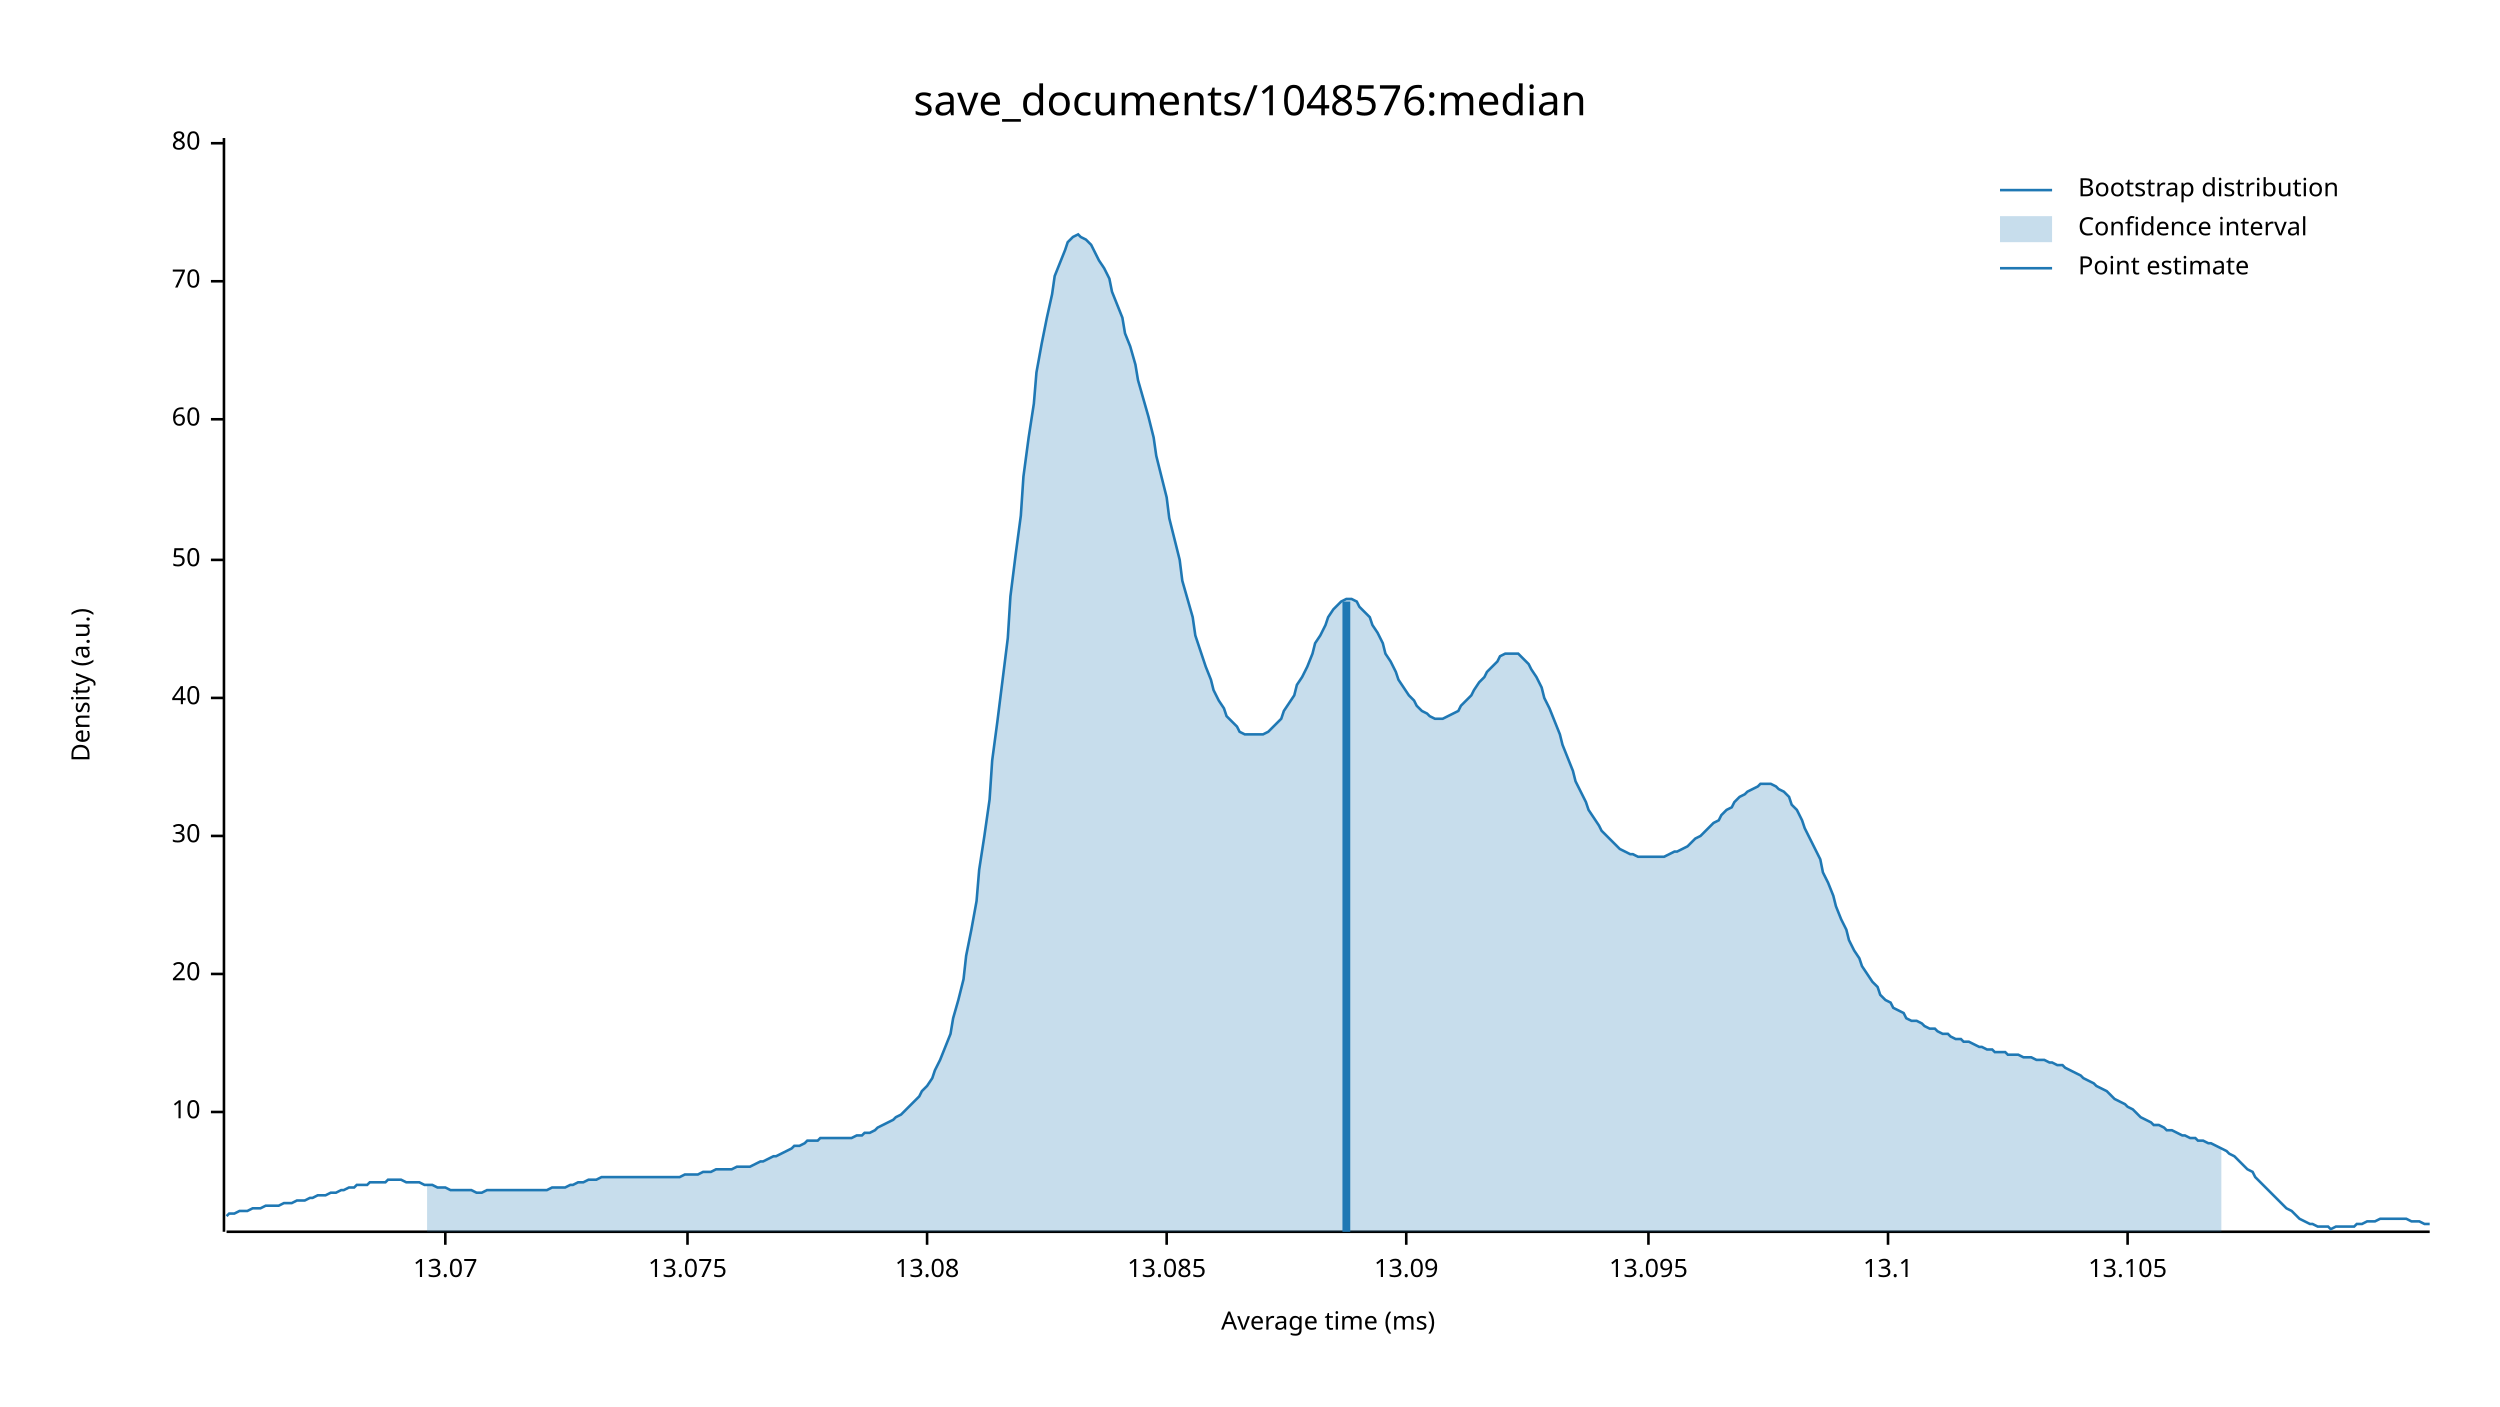
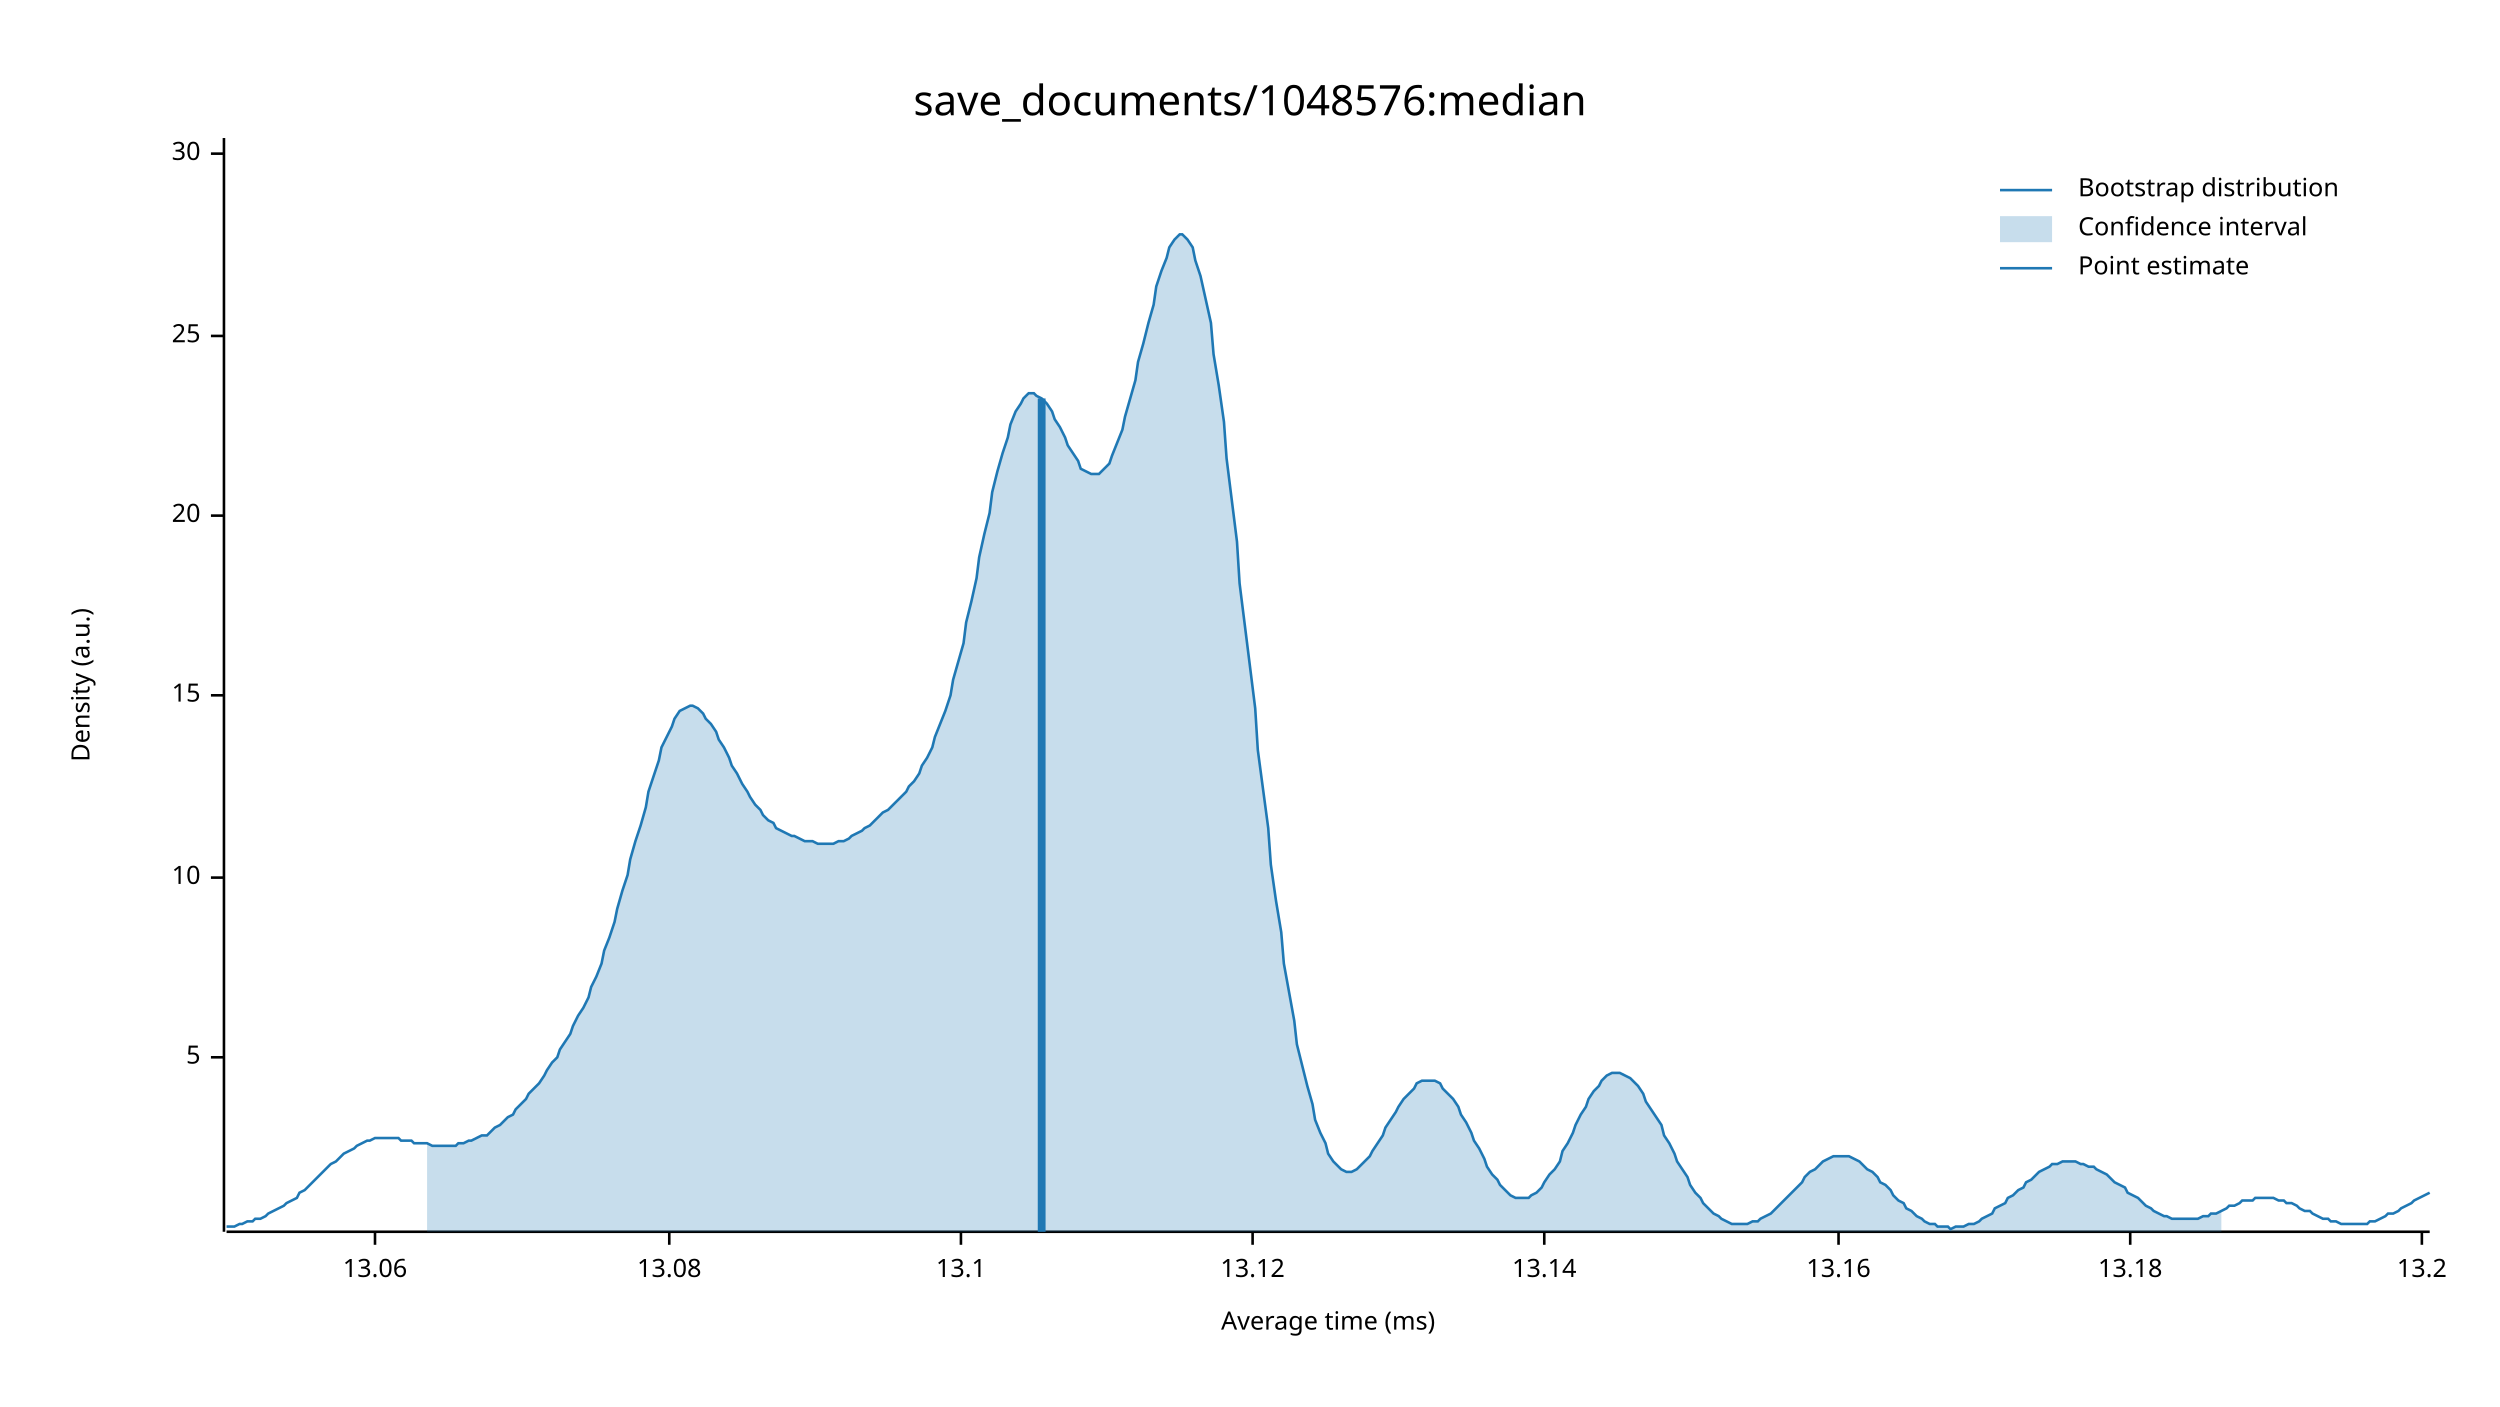
<svg xmlns="http://www.w3.org/2000/svg" width="960" height="540" viewBox="0 0 960 540">
  <text x="480" y="32" dy="0.76em" text-anchor="middle" font-family="sans-serif" font-size="16.129" opacity="1" fill="#000000">
save_documents/1048576:median
</text>
  <text x="27" y="263" dy="0.76em" text-anchor="middle" font-family="sans-serif" font-size="9.677" opacity="1" fill="#000000" transform="rotate(270, 27, 263)">
Density (a.u.)
</text>
  <text x="510" y="513" dy="-0.5ex" text-anchor="middle" font-family="sans-serif" font-size="9.677" opacity="1" fill="#000000">
Average time (ms)
</text>
  <polyline fill="none" opacity="1" stroke="#000000" stroke-width="1" points="86,53 86,473 " />
-   <text x="77" y="427" dy="0.5ex" text-anchor="end" font-family="sans-serif" font-size="9.677" opacity="1" fill="#000000">
+   <text x="77" y="406" dy="0.5ex" text-anchor="end" font-family="sans-serif" font-size="9.677" opacity="1" fill="#000000">
+ 5
+ </text>
+   <polyline fill="none" opacity="1" stroke="#000000" stroke-width="1" points="81,406 86,406 " />
+   <text x="77" y="337" dy="0.5ex" text-anchor="end" font-family="sans-serif" font-size="9.677" opacity="1" fill="#000000">
10
</text>
-   <polyline fill="none" opacity="1" stroke="#000000" stroke-width="1" points="81,427 86,427 " />
-   <text x="77" y="374" dy="0.5ex" text-anchor="end" font-family="sans-serif" font-size="9.677" opacity="1" fill="#000000">
+   <polyline fill="none" opacity="1" stroke="#000000" stroke-width="1" points="81,337 86,337 " />
+   <text x="77" y="267" dy="0.5ex" text-anchor="end" font-family="sans-serif" font-size="9.677" opacity="1" fill="#000000">
+ 15
+ </text>
+   <polyline fill="none" opacity="1" stroke="#000000" stroke-width="1" points="81,267 86,267 " />
+   <text x="77" y="198" dy="0.5ex" text-anchor="end" font-family="sans-serif" font-size="9.677" opacity="1" fill="#000000">
20
</text>
-   <polyline fill="none" opacity="1" stroke="#000000" stroke-width="1" points="81,374 86,374 " />
-   <text x="77" y="321" dy="0.5ex" text-anchor="end" font-family="sans-serif" font-size="9.677" opacity="1" fill="#000000">
+   <polyline fill="none" opacity="1" stroke="#000000" stroke-width="1" points="81,198 86,198 " />
+   <text x="77" y="129" dy="0.5ex" text-anchor="end" font-family="sans-serif" font-size="9.677" opacity="1" fill="#000000">
+ 25
+ </text>
+   <polyline fill="none" opacity="1" stroke="#000000" stroke-width="1" points="81,129 86,129 " />
+   <text x="77" y="59" dy="0.5ex" text-anchor="end" font-family="sans-serif" font-size="9.677" opacity="1" fill="#000000">
30
</text>
-   <polyline fill="none" opacity="1" stroke="#000000" stroke-width="1" points="81,321 86,321 " />
-   <text x="77" y="268" dy="0.5ex" text-anchor="end" font-family="sans-serif" font-size="9.677" opacity="1" fill="#000000">
- 40
+   <polyline fill="none" opacity="1" stroke="#000000" stroke-width="1" points="81,59 86,59 " />
+   <polyline fill="none" opacity="1" stroke="#000000" stroke-width="1" points="87,473 933,473 " />
+   <text x="144" y="483" dy="0.76em" text-anchor="middle" font-family="sans-serif" font-size="9.677" opacity="1" fill="#000000">
+ 13.06
</text>
-   <polyline fill="none" opacity="1" stroke="#000000" stroke-width="1" points="81,268 86,268 " />
-   <text x="77" y="215" dy="0.5ex" text-anchor="end" font-family="sans-serif" font-size="9.677" opacity="1" fill="#000000">
- 50
- </text>
-   <polyline fill="none" opacity="1" stroke="#000000" stroke-width="1" points="81,215 86,215 " />
-   <text x="77" y="161" dy="0.5ex" text-anchor="end" font-family="sans-serif" font-size="9.677" opacity="1" fill="#000000">
- 60
- </text>
-   <polyline fill="none" opacity="1" stroke="#000000" stroke-width="1" points="81,161 86,161 " />
-   <text x="77" y="108" dy="0.5ex" text-anchor="end" font-family="sans-serif" font-size="9.677" opacity="1" fill="#000000">
- 70
- </text>
-   <polyline fill="none" opacity="1" stroke="#000000" stroke-width="1" points="81,108 86,108 " />
-   <text x="77" y="55" dy="0.5ex" text-anchor="end" font-family="sans-serif" font-size="9.677" opacity="1" fill="#000000">
- 80
- </text>
-   <polyline fill="none" opacity="1" stroke="#000000" stroke-width="1" points="81,55 86,55 " />
-   <polyline fill="none" opacity="1" stroke="#000000" stroke-width="1" points="87,473 933,473 " />
-   <text x="171" y="483" dy="0.76em" text-anchor="middle" font-family="sans-serif" font-size="9.677" opacity="1" fill="#000000">
- 13.07
- </text>
-   <polyline fill="none" opacity="1" stroke="#000000" stroke-width="1" points="171,473 171,478 " />
-   <text x="264" y="483" dy="0.76em" text-anchor="middle" font-family="sans-serif" font-size="9.677" opacity="1" fill="#000000">
- 13.075
- </text>
-   <polyline fill="none" opacity="1" stroke="#000000" stroke-width="1" points="264,473 264,478 " />
-   <text x="356" y="483" dy="0.76em" text-anchor="middle" font-family="sans-serif" font-size="9.677" opacity="1" fill="#000000">
+   <polyline fill="none" opacity="1" stroke="#000000" stroke-width="1" points="144,473 144,478 " />
+   <text x="257" y="483" dy="0.76em" text-anchor="middle" font-family="sans-serif" font-size="9.677" opacity="1" fill="#000000">
13.08
</text>
-   <polyline fill="none" opacity="1" stroke="#000000" stroke-width="1" points="356,473 356,478 " />
-   <text x="448" y="483" dy="0.76em" text-anchor="middle" font-family="sans-serif" font-size="9.677" opacity="1" fill="#000000">
- 13.085
- </text>
-   <polyline fill="none" opacity="1" stroke="#000000" stroke-width="1" points="448,473 448,478 " />
-   <text x="540" y="483" dy="0.76em" text-anchor="middle" font-family="sans-serif" font-size="9.677" opacity="1" fill="#000000">
- 13.09
- </text>
-   <polyline fill="none" opacity="1" stroke="#000000" stroke-width="1" points="540,473 540,478 " />
-   <text x="633" y="483" dy="0.76em" text-anchor="middle" font-family="sans-serif" font-size="9.677" opacity="1" fill="#000000">
- 13.095
- </text>
-   <polyline fill="none" opacity="1" stroke="#000000" stroke-width="1" points="633,473 633,478 " />
-   <text x="725" y="483" dy="0.76em" text-anchor="middle" font-family="sans-serif" font-size="9.677" opacity="1" fill="#000000">
+   <polyline fill="none" opacity="1" stroke="#000000" stroke-width="1" points="257,473 257,478 " />
+   <text x="369" y="483" dy="0.76em" text-anchor="middle" font-family="sans-serif" font-size="9.677" opacity="1" fill="#000000">
13.1
</text>
-   <polyline fill="none" opacity="1" stroke="#000000" stroke-width="1" points="725,473 725,478 " />
-   <text x="817" y="483" dy="0.76em" text-anchor="middle" font-family="sans-serif" font-size="9.677" opacity="1" fill="#000000">
- 13.105
+   <polyline fill="none" opacity="1" stroke="#000000" stroke-width="1" points="369,473 369,478 " />
+   <text x="481" y="483" dy="0.76em" text-anchor="middle" font-family="sans-serif" font-size="9.677" opacity="1" fill="#000000">
+ 13.12
</text>
-   <polyline fill="none" opacity="1" stroke="#000000" stroke-width="1" points="817,473 817,478 " />
-   <polyline fill="none" opacity="1" stroke="#1F78B4" stroke-width="1" points="87,467 88,466 90,466 92,465 93,465 95,465 97,464 98,464 100,464 102,463 103,463 105,463 107,463 109,462 110,462 112,462 114,461 115,461 117,461 119,460 120,460 122,459 124,459 125,459 127,458 129,458 131,457 132,457 134,456 136,456 137,455 139,455 141,455 142,454 144,454 146,454 148,454 149,453 151,453 153,453 154,453 156,454 158,454 159,454 161,454 163,455 164,455 166,455 168,456 170,456 171,456 173,457 175,457 176,457 178,457 180,457 181,457 183,458 185,458 187,457 188,457 190,457 192,457 193,457 195,457 197,457 198,457 200,457 202,457 203,457 205,457 207,457 209,457 210,457 212,456 214,456 215,456 217,456 219,455 220,455 222,454 224,454 226,453 227,453 229,453 231,452 232,452 234,452 236,452 237,452 239,452 241,452 242,452 244,452 246,452 248,452 249,452 251,452 253,452 254,452 256,452 258,452 259,452 261,452 263,451 265,451 266,451 268,451 270,450 271,450 273,450 275,449 276,449 278,449 280,449 281,449 283,448 285,448 287,448 288,448 290,447 292,446 293,446 295,445 297,444 298,444 300,443 302,442 304,441 305,440 307,440 309,439 310,438 312,438 314,438 315,437 317,437 319,437 320,437 322,437 324,437 326,437 327,437 329,436 331,436 332,435 334,435 336,434 337,433 339,432 341,431 343,430 344,429 346,428 348,426 349,425 351,423 353,421 354,419 356,417 358,414 359,411 361,407 363,402 365,397 366,391 368,384 370,376 371,367 373,357 375,346 376,334 378,321 380,307 381,292 383,277 385,261 387,245 388,229 390,213 392,198 393,183 395,168 397,155 398,143 400,132 402,122 404,113 405,106 407,101 409,96 410,93 412,91 414,90 415,91 417,92 419,94 420,96 422,100 424,103 426,107 427,112 429,117 431,122 432,128 434,133 436,140 437,146 439,153 441,160 443,168 444,175 446,183 448,191 449,199 451,207 453,215 454,223 456,230 458,237 459,244 461,250 463,256 465,261 466,265 468,269 470,272 471,275 473,277 475,279 476,281 478,282 480,282 482,282 483,282 485,282 487,281 488,280 490,278 492,276 493,273 495,270 497,267 498,263 500,260 502,256 504,251 505,247 507,244 509,240 510,237 512,234 514,232 515,231 517,230 519,230 521,231 522,233 524,235 526,237 527,240 529,243 531,247 532,251 534,254 536,258 537,261 539,264 541,267 543,269 544,271 546,273 548,274 549,275 551,276 553,276 554,276 556,275 558,274 560,273 561,271 563,269 565,267 566,265 568,262 570,260 571,258 573,256 575,254 576,252 578,251 580,251 582,251 583,251 585,253 587,255 588,257 590,260 592,264 593,268 595,272 597,277 599,282 600,286 602,291 604,296 605,300 607,304 609,308 610,311 612,314 614,317 615,319 617,321 619,323 621,325 622,326 624,327 626,328 627,328 629,329 631,329 632,329 634,329 636,329 638,329 639,329 641,328 643,327 644,327 646,326 648,325 649,324 651,322 653,321 654,320 656,318 658,316 660,315 661,313 663,311 665,310 666,308 668,306 670,305 671,304 673,303 675,302 676,301 678,301 680,301 682,302 683,303 685,304 687,306 688,309 690,311 692,315 693,318 695,322 697,326 699,330 700,335 702,339 704,344 705,348 707,353 709,357 710,361 712,365 714,368 715,371 717,374 719,377 721,379 722,382 724,384 726,385 727,387 729,388 731,389 732,391 734,392 736,392 738,393 739,394 741,395 743,395 744,396 746,397 748,397 749,398 751,399 753,399 754,400 756,400 758,401 760,402 761,402 763,403 765,403 766,404 768,404 770,404 771,405 773,405 775,405 777,406 778,406 780,406 782,407 783,407 785,407 787,408 788,408 790,409 792,409 793,410 795,411 797,412 799,413 800,414 802,415 804,416 805,417 807,418 809,419 810,420 812,422 814,423 816,424 817,425 819,426 821,428 822,429 824,430 826,431 827,432 829,432 831,433 832,434 834,434 836,435 838,436 839,436 841,437 843,437 844,438 846,438 848,439 849,439 851,440 853,441 855,442 856,443 858,444 860,446 861,447 863,449 865,450 866,452 868,454 870,456 871,457 873,459 875,461 877,463 878,464 880,465 882,467 883,468 885,469 887,470 888,470 890,471 892,471 894,471 895,472 897,471 899,471 900,471 902,471 904,471 905,470 907,470 909,469 910,469 912,469 914,468 916,468 917,468 919,468 921,468 922,468 924,468 926,469 927,469 929,469 931,470 933,470 " />
-   <polygon opacity="0.25" fill="#1F78B4" points="164,455 166,455 168,456 170,456 171,456 173,457 175,457 176,457 178,457 180,457 181,457 183,458 185,458 187,457 188,457 190,457 192,457 193,457 195,457 197,457 198,457 200,457 202,457 203,457 205,457 207,457 209,457 210,457 212,456 214,456 215,456 217,456 219,455 220,455 222,454 224,454 226,453 227,453 229,453 231,452 232,452 234,452 236,452 237,452 239,452 241,452 242,452 244,452 246,452 248,452 249,452 251,452 253,452 254,452 256,452 258,452 259,452 261,452 263,451 265,451 266,451 268,451 270,450 271,450 273,450 275,449 276,449 278,449 280,449 281,449 283,448 285,448 287,448 288,448 290,447 292,446 293,446 295,445 297,444 298,444 300,443 302,442 304,441 305,440 307,440 309,439 310,438 312,438 314,438 315,437 317,437 319,437 320,437 322,437 324,437 326,437 327,437 329,436 331,436 332,435 334,435 336,434 337,433 339,432 341,431 343,430 344,429 346,428 348,426 349,425 351,423 353,421 354,419 356,417 358,414 359,411 361,407 363,402 365,397 366,391 368,384 370,376 371,367 373,357 375,346 376,334 378,321 380,307 381,292 383,277 385,261 387,245 388,229 390,213 392,198 393,183 395,168 397,155 398,143 400,132 402,122 404,113 405,106 407,101 409,96 410,93 412,91 414,90 415,91 417,92 419,94 420,96 422,100 424,103 426,107 427,112 429,117 431,122 432,128 434,133 436,140 437,146 439,153 441,160 443,168 444,175 446,183 448,191 449,199 451,207 453,215 454,223 456,230 458,237 459,244 461,250 463,256 465,261 466,265 468,269 470,272 471,275 473,277 475,279 476,281 478,282 480,282 482,282 483,282 485,282 487,281 488,280 490,278 492,276 493,273 495,270 497,267 498,263 500,260 502,256 504,251 505,247 507,244 509,240 510,237 512,234 514,232 515,231 517,230 519,230 521,231 522,233 524,235 526,237 527,240 529,243 531,247 532,251 534,254 536,258 537,261 539,264 541,267 543,269 544,271 546,273 548,274 549,275 551,276 553,276 554,276 556,275 558,274 560,273 561,271 563,269 565,267 566,265 568,262 570,260 571,258 573,256 575,254 576,252 578,251 580,251 582,251 583,251 585,253 587,255 588,257 590,260 592,264 593,268 595,272 597,277 599,282 600,286 602,291 604,296 605,300 607,304 609,308 610,311 612,314 614,317 615,319 617,321 619,323 621,325 622,326 624,327 626,328 627,328 629,329 631,329 632,329 634,329 636,329 638,329 639,329 641,328 643,327 644,327 646,326 648,325 649,324 651,322 653,321 654,320 656,318 658,316 660,315 661,313 663,311 665,310 666,308 668,306 670,305 671,304 673,303 675,302 676,301 678,301 680,301 682,302 683,303 685,304 687,306 688,309 690,311 692,315 693,318 695,322 697,326 699,330 700,335 702,339 704,344 705,348 707,353 709,357 710,361 712,365 714,368 715,371 717,374 719,377 721,379 722,382 724,384 726,385 727,387 729,388 731,389 732,391 734,392 736,392 738,393 739,394 741,395 743,395 744,396 746,397 748,397 749,398 751,399 753,399 754,400 756,400 758,401 760,402 761,402 763,403 765,403 766,404 768,404 770,404 771,405 773,405 775,405 777,406 778,406 780,406 782,407 783,407 785,407 787,408 788,408 790,409 792,409 793,410 795,411 797,412 799,413 800,414 802,415 804,416 805,417 807,418 809,419 810,420 812,422 814,423 816,424 817,425 819,426 821,428 822,429 824,430 826,431 827,432 829,432 831,433 832,434 834,434 836,435 838,436 839,436 841,437 843,437 844,438 846,438 848,439 849,439 851,440 853,441 853,473 164,473 " />
-   <polyline fill="none" opacity="1" stroke="#1F78B4" stroke-width="3" points="517,473 517,231 " />
+   <polyline fill="none" opacity="1" stroke="#000000" stroke-width="1" points="481,473 481,478 " />
+   <text x="593" y="483" dy="0.76em" text-anchor="middle" font-family="sans-serif" font-size="9.677" opacity="1" fill="#000000">
+ 13.14
+ </text>
+   <polyline fill="none" opacity="1" stroke="#000000" stroke-width="1" points="593,473 593,478 " />
+   <text x="706" y="483" dy="0.76em" text-anchor="middle" font-family="sans-serif" font-size="9.677" opacity="1" fill="#000000">
+ 13.16
+ </text>
+   <polyline fill="none" opacity="1" stroke="#000000" stroke-width="1" points="706,473 706,478 " />
+   <text x="818" y="483" dy="0.76em" text-anchor="middle" font-family="sans-serif" font-size="9.677" opacity="1" fill="#000000">
+ 13.18
+ </text>
+   <polyline fill="none" opacity="1" stroke="#000000" stroke-width="1" points="818,473 818,478 " />
+   <text x="930" y="483" dy="0.76em" text-anchor="middle" font-family="sans-serif" font-size="9.677" opacity="1" fill="#000000">
+ 13.2
+ </text>
+   <polyline fill="none" opacity="1" stroke="#000000" stroke-width="1" points="930,473 930,478 " />
+   <polyline fill="none" opacity="1" stroke="#1F78B4" stroke-width="1" points="87,471 88,471 90,471 92,470 93,470 95,469 97,469 98,468 100,468 102,467 103,466 105,465 107,464 109,463 110,462 112,461 114,460 115,458 117,457 119,455 120,454 122,452 124,450 125,449 127,447 129,446 131,444 132,443 134,442 136,441 137,440 139,439 141,438 142,438 144,437 146,437 148,437 149,437 151,437 153,437 154,438 156,438 158,438 159,439 161,439 163,439 164,439 166,440 168,440 170,440 171,440 173,440 175,440 176,439 178,439 180,438 181,438 183,437 185,436 187,436 188,435 190,433 192,432 193,431 195,429 197,428 198,426 200,424 202,422 203,420 205,418 207,416 209,413 210,411 212,408 214,406 215,403 217,400 219,397 220,394 222,390 224,387 226,383 227,379 229,375 231,370 232,365 234,360 236,354 237,349 239,342 241,336 242,330 244,323 246,317 248,310 249,304 251,298 253,292 254,287 256,283 258,279 259,276 261,273 263,272 265,271 266,271 268,272 270,274 271,276 273,278 275,281 276,284 278,287 280,291 281,294 283,297 285,301 287,304 288,306 290,309 292,311 293,313 295,315 297,316 298,318 300,319 302,320 304,321 305,321 307,322 309,323 310,323 312,323 314,324 315,324 317,324 319,324 320,324 322,323 324,323 326,322 327,321 329,320 331,319 332,318 334,317 336,315 337,314 339,312 341,311 343,309 344,308 346,306 348,304 349,302 351,300 353,297 354,294 356,291 358,287 359,283 361,278 363,273 365,267 366,261 368,254 370,247 371,239 373,231 375,222 376,214 378,205 380,197 381,189 383,181 385,174 387,168 388,163 390,158 392,155 393,153 395,151 397,151 398,152 400,153 402,155 404,158 405,161 407,164 409,168 410,171 412,174 414,177 415,180 417,181 419,182 420,182 422,182 424,180 426,178 427,175 429,170 431,165 432,160 434,153 436,146 437,139 439,132 441,124 443,117 444,110 446,104 448,99 449,95 451,92 453,90 454,90 456,92 458,95 459,100 461,106 463,115 465,124 466,136 468,148 470,162 471,176 473,192 475,208 476,224 478,240 480,256 482,272 483,288 485,303 487,318 488,332 490,346 492,358 493,370 495,381 497,392 498,401 500,409 502,417 504,424 505,430 507,435 509,439 510,443 512,446 514,448 515,449 517,450 519,450 521,449 522,448 524,446 526,444 527,442 529,439 531,436 532,433 534,430 536,427 537,425 539,422 541,420 543,418 544,416 546,415 548,415 549,415 551,415 553,416 554,418 556,420 558,422 560,425 561,428 563,431 565,435 566,438 568,441 570,445 571,448 573,451 575,453 576,455 578,457 580,459 582,460 583,460 585,460 587,460 588,459 590,458 592,456 593,454 595,451 597,449 599,446 600,442 602,439 604,435 605,432 607,428 609,425 610,422 612,419 614,417 615,415 617,413 619,412 621,412 622,412 624,413 626,414 627,415 629,417 631,420 632,423 634,426 636,429 638,432 639,436 641,439 643,443 644,446 646,449 648,452 649,455 651,458 653,460 654,462 656,464 658,466 660,467 661,468 663,469 665,470 666,470 668,470 670,470 671,470 673,469 675,469 676,468 678,467 680,466 682,464 683,463 685,461 687,459 688,458 690,456 692,454 693,452 695,450 697,449 699,447 700,446 702,445 704,444 705,444 707,444 709,444 710,444 712,445 714,446 715,447 717,449 719,450 721,452 722,454 724,455 726,457 727,459 729,461 731,462 732,464 734,465 736,467 738,468 739,469 741,470 743,470 744,471 746,471 748,471 749,472 751,471 753,471 754,471 756,470 758,470 760,469 761,468 763,467 765,466 766,464 768,463 770,462 771,460 773,459 775,457 777,456 778,454 780,453 782,451 783,450 785,449 787,448 788,447 790,447 792,446 793,446 795,446 797,446 799,447 800,447 802,448 804,448 805,449 807,450 809,451 810,452 812,454 814,455 816,456 817,458 819,459 821,460 822,461 824,463 826,464 827,465 829,466 831,467 832,467 834,468 836,468 838,468 839,468 841,468 843,468 844,468 846,467 848,467 849,466 851,466 853,465 855,464 856,463 858,463 860,462 861,461 863,461 865,461 866,460 868,460 870,460 871,460 873,460 875,461 877,461 878,462 880,462 882,463 883,464 885,465 887,465 888,466 890,467 892,468 894,468 895,469 897,469 899,470 900,470 902,470 904,470 905,470 907,470 909,470 910,469 912,469 914,468 916,467 917,466 919,466 921,465 922,464 924,463 926,462 927,461 929,460 931,459 933,458 " />
+   <polygon opacity="0.25" fill="#1F78B4" points="164,439 166,440 168,440 170,440 171,440 173,440 175,440 176,439 178,439 180,438 181,438 183,437 185,436 187,436 188,435 190,433 192,432 193,431 195,429 197,428 198,426 200,424 202,422 203,420 205,418 207,416 209,413 210,411 212,408 214,406 215,403 217,400 219,397 220,394 222,390 224,387 226,383 227,379 229,375 231,370 232,365 234,360 236,354 237,349 239,342 241,336 242,330 244,323 246,317 248,310 249,304 251,298 253,292 254,287 256,283 258,279 259,276 261,273 263,272 265,271 266,271 268,272 270,274 271,276 273,278 275,281 276,284 278,287 280,291 281,294 283,297 285,301 287,304 288,306 290,309 292,311 293,313 295,315 297,316 298,318 300,319 302,320 304,321 305,321 307,322 309,323 310,323 312,323 314,324 315,324 317,324 319,324 320,324 322,323 324,323 326,322 327,321 329,320 331,319 332,318 334,317 336,315 337,314 339,312 341,311 343,309 344,308 346,306 348,304 349,302 351,300 353,297 354,294 356,291 358,287 359,283 361,278 363,273 365,267 366,261 368,254 370,247 371,239 373,231 375,222 376,214 378,205 380,197 381,189 383,181 385,174 387,168 388,163 390,158 392,155 393,153 395,151 397,151 398,152 400,153 402,155 404,158 405,161 407,164 409,168 410,171 412,174 414,177 415,180 417,181 419,182 420,182 422,182 424,180 426,178 427,175 429,170 431,165 432,160 434,153 436,146 437,139 439,132 441,124 443,117 444,110 446,104 448,99 449,95 451,92 453,90 454,90 456,92 458,95 459,100 461,106 463,115 465,124 466,136 468,148 470,162 471,176 473,192 475,208 476,224 478,240 480,256 482,272 483,288 485,303 487,318 488,332 490,346 492,358 493,370 495,381 497,392 498,401 500,409 502,417 504,424 505,430 507,435 509,439 510,443 512,446 514,448 515,449 517,450 519,450 521,449 522,448 524,446 526,444 527,442 529,439 531,436 532,433 534,430 536,427 537,425 539,422 541,420 543,418 544,416 546,415 548,415 549,415 551,415 553,416 554,418 556,420 558,422 560,425 561,428 563,431 565,435 566,438 568,441 570,445 571,448 573,451 575,453 576,455 578,457 580,459 582,460 583,460 585,460 587,460 588,459 590,458 592,456 593,454 595,451 597,449 599,446 600,442 602,439 604,435 605,432 607,428 609,425 610,422 612,419 614,417 615,415 617,413 619,412 621,412 622,412 624,413 626,414 627,415 629,417 631,420 632,423 634,426 636,429 638,432 639,436 641,439 643,443 644,446 646,449 648,452 649,455 651,458 653,460 654,462 656,464 658,466 660,467 661,468 663,469 665,470 666,470 668,470 670,470 671,470 673,469 675,469 676,468 678,467 680,466 682,464 683,463 685,461 687,459 688,458 690,456 692,454 693,452 695,450 697,449 699,447 700,446 702,445 704,444 705,444 707,444 709,444 710,444 712,445 714,446 715,447 717,449 719,450 721,452 722,454 724,455 726,457 727,459 729,461 731,462 732,464 734,465 736,467 738,468 739,469 741,470 743,470 744,471 746,471 748,471 749,472 751,471 753,471 754,471 756,470 758,470 760,469 761,468 763,467 765,466 766,464 768,463 770,462 771,460 773,459 775,457 777,456 778,454 780,453 782,451 783,450 785,449 787,448 788,447 790,447 792,446 793,446 795,446 797,446 799,447 800,447 802,448 804,448 805,449 807,450 809,451 810,452 812,454 814,455 816,456 817,458 819,459 821,460 822,461 824,463 826,464 827,465 829,466 831,467 832,467 834,468 836,468 838,468 839,468 841,468 843,468 844,468 846,467 848,467 849,466 851,466 853,465 853,473 164,473 " />
+   <polyline fill="none" opacity="1" stroke="#1F78B4" stroke-width="3" points="400,473 400,153 " />
  <text x="798" y="68" dy="0.76em" text-anchor="start" font-family="sans-serif" font-size="9.677" opacity="1" fill="#000000">
Bootstrap distribution
</text>
  <text x="798" y="83" dy="0.76em" text-anchor="start" font-family="sans-serif" font-size="9.677" opacity="1" fill="#000000">
Confidence interval
</text>
  <text x="798" y="98" dy="0.76em" text-anchor="start" font-family="sans-serif" font-size="9.677" opacity="1" fill="#000000">
Point estimate
</text>
  <polyline fill="none" opacity="1" stroke="#1F78B4" stroke-width="1" points="768,73 788,73 " />
  <rect x="768" y="83" width="20" height="10" opacity="0.25" fill="#1F78B4" stroke="none" />
  <polyline fill="none" opacity="1" stroke="#1F78B4" stroke-width="1" points="768,103 788,103 " />
</svg>
